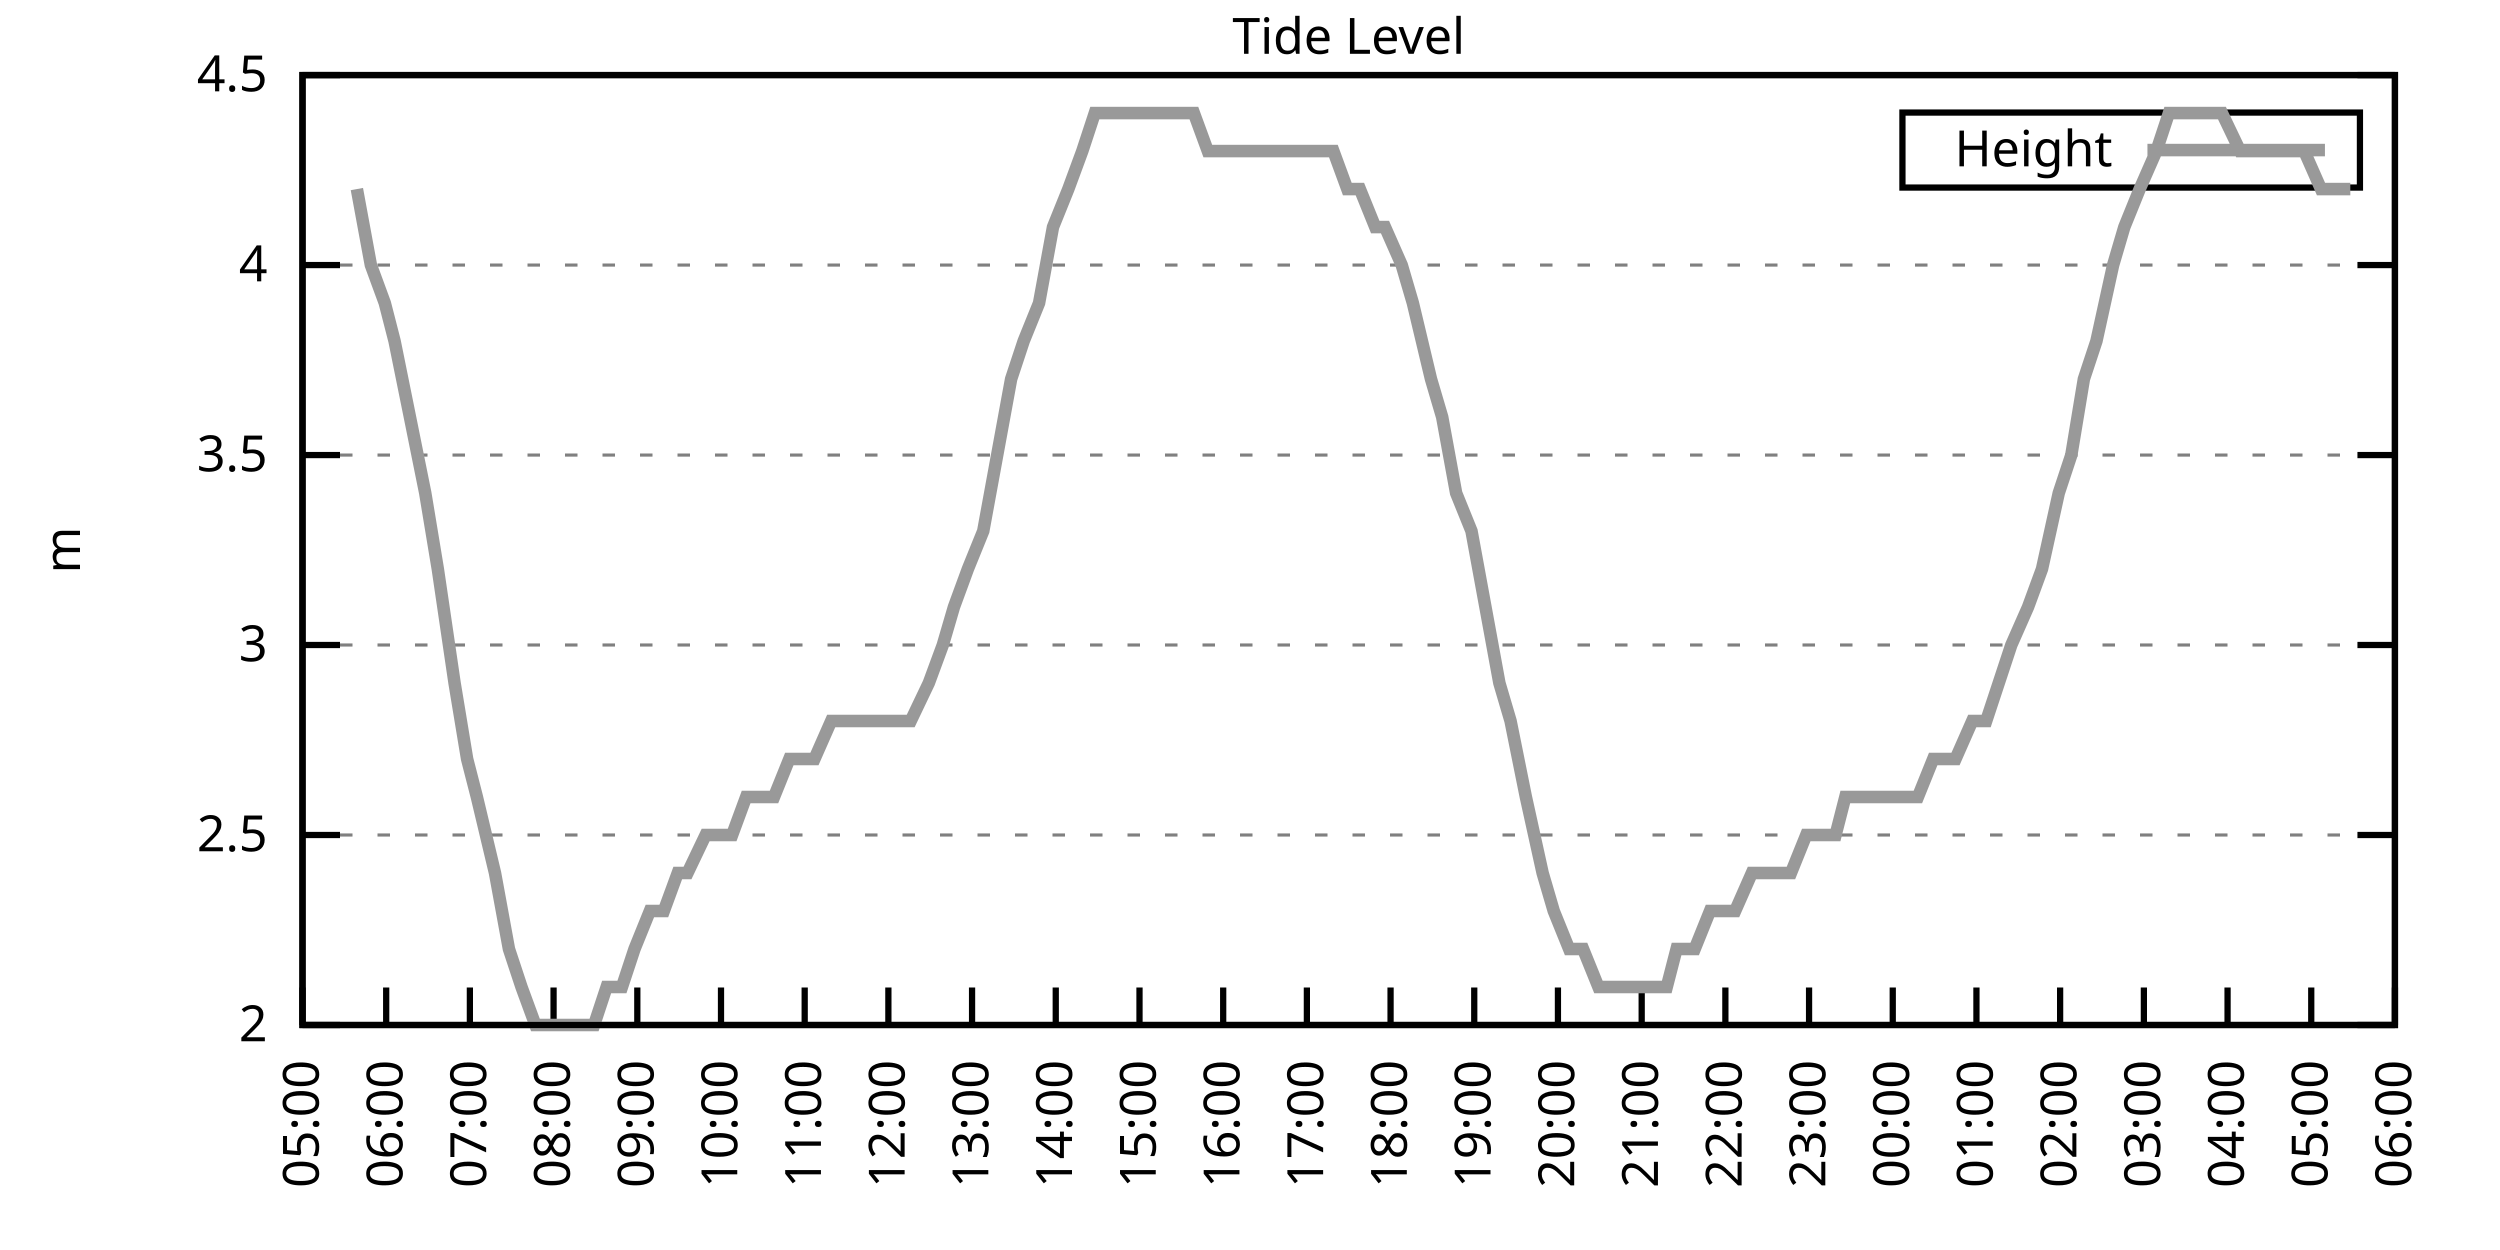
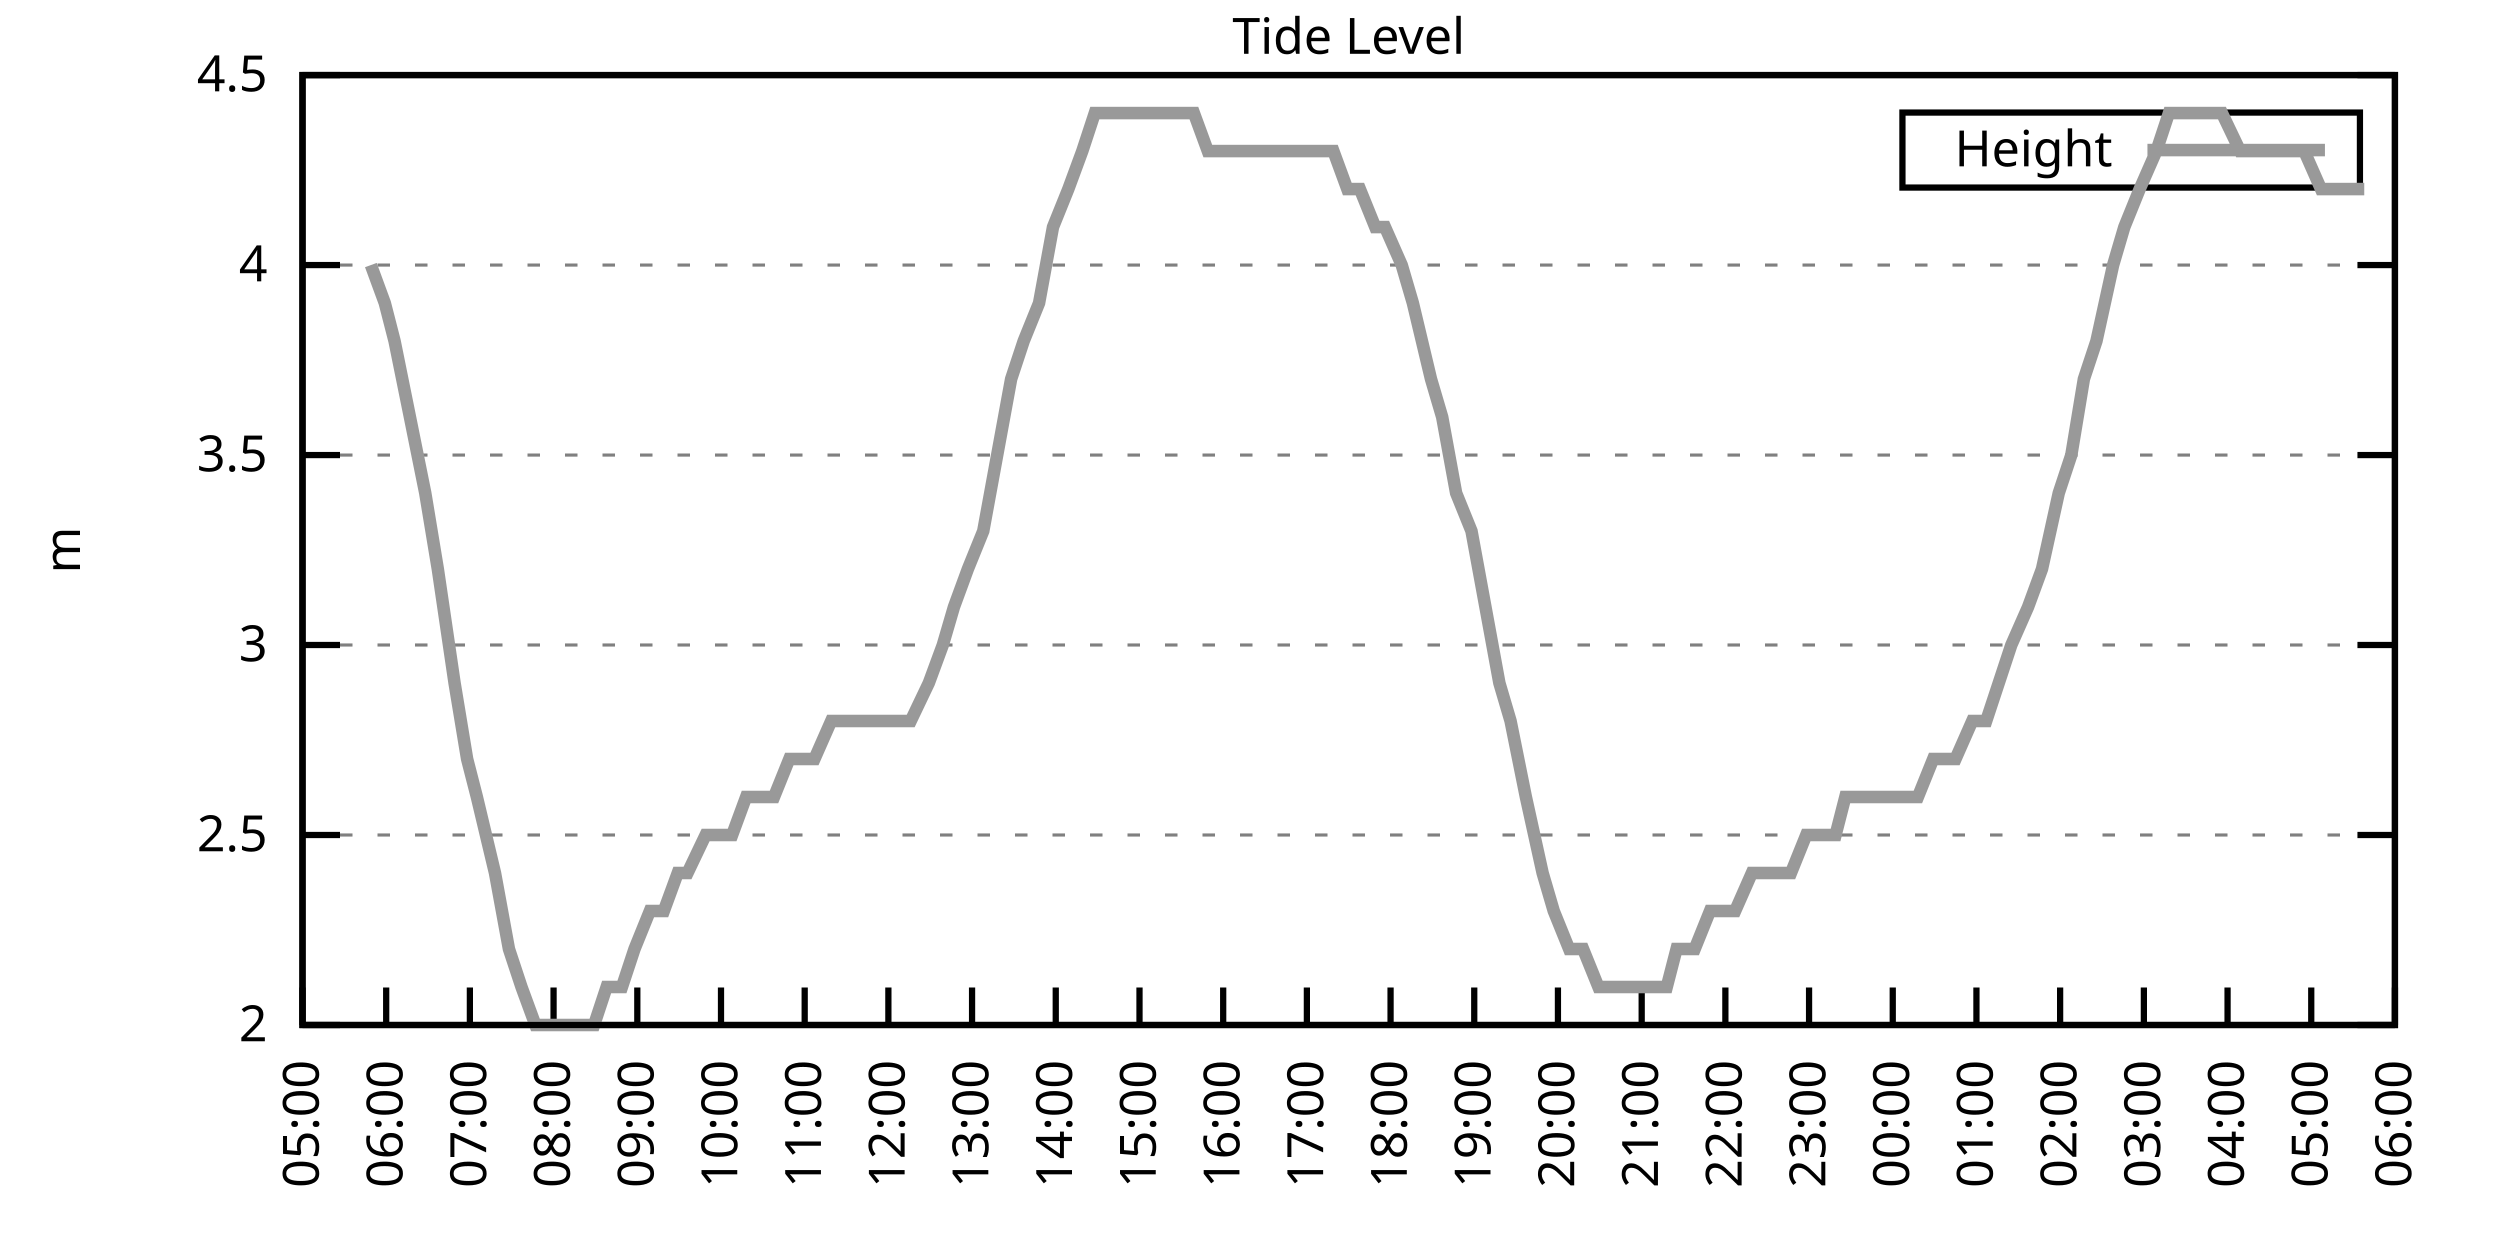
<svg xmlns="http://www.w3.org/2000/svg" xmlns:xlink="http://www.w3.org/1999/xlink" width="400" height="200" viewBox="0 0 400 200">
  <g id="gnuplot_canvas">
    <rect x="0" y="0" width="400" height="200" fill="none" />
    <defs>
      <circle id="gpDot" r="0.5" stroke-width="0.5" stroke="currentColor" />
      <path id="gpPt0" stroke-width="0.333" stroke="currentColor" d="M-1,0 h2 M0,-1 v2" />
      <path id="gpPt1" stroke-width="0.333" stroke="currentColor" d="M-1,-1 L1,1 M1,-1 L-1,1" />
      <path id="gpPt2" stroke-width="0.333" stroke="currentColor" d="M-1,0 L1,0 M0,-1 L0,1 M-1,-1 L1,1 M-1,1 L1,-1" />
      <rect id="gpPt3" stroke-width="0.333" stroke="currentColor" x="-1" y="-1" width="2" height="2" />
      <rect id="gpPt4" stroke-width="0.333" stroke="currentColor" fill="currentColor" x="-1" y="-1" width="2" height="2" />
      <circle id="gpPt5" stroke-width="0.333" stroke="currentColor" cx="0" cy="0" r="1" />
      <use xlink:href="#gpPt5" id="gpPt6" fill="currentColor" stroke="none" />
      <path id="gpPt7" stroke-width="0.333" stroke="currentColor" d="M0,-1.33 L-1.33,0.67 L1.33,0.67 z" />
      <use xlink:href="#gpPt7" id="gpPt8" fill="currentColor" stroke="none" />
      <use xlink:href="#gpPt7" id="gpPt9" stroke="currentColor" transform="rotate(180)" />
      <use xlink:href="#gpPt9" id="gpPt10" fill="currentColor" stroke="none" />
      <use xlink:href="#gpPt3" id="gpPt11" stroke="currentColor" transform="rotate(45)" />
      <use xlink:href="#gpPt11" id="gpPt12" fill="currentColor" stroke="none" />
      <path id="gpPt13" stroke-width="0.333" stroke="currentColor" d="M0,1.330 L1.265,0.411 L0.782,-1.067 L-0.782,-1.076 L-1.265,0.411 z" />
      <use xlink:href="#gpPt13" id="gpPt14" fill="currentColor" stroke="none" />
      <filter id="textbox" filterUnits="objectBoundingBox" x="0" y="0" height="1" width="1">
        <feFlood flood-color="white" flood-opacity="1" result="bgnd" />
        <feComposite in="SourceGraphic" in2="bgnd" operator="atop" />
      </filter>
      <filter id="greybox" filterUnits="objectBoundingBox" x="0" y="0" height="1" width="1">
        <feFlood flood-color="lightgrey" flood-opacity="1" result="grey" />
        <feComposite in="SourceGraphic" in2="grey" operator="atop" />
      </filter>
    </defs>
    <g fill="none" color="white" stroke="currentColor" stroke-width="1.00" stroke-linecap="butt" stroke-linejoin="miter">
</g>
    <g fill="none" color="black" stroke="currentColor" stroke-width="1.00" stroke-linecap="butt" stroke-linejoin="miter">
      <g stroke="none" shape-rendering="crispEdges">
        <polygon fill="rgb(255, 255, 255)" points="48.40,164.00 383.18,164.00 383.18,12.02 48.40,12.02 " />
      </g>
    </g>
    <g fill="none" color="black" stroke="currentColor" stroke-width="1.00" stroke-linecap="butt" stroke-linejoin="miter">
</g>
    <g fill="none" color="black" stroke="black" stroke-width="0.50" stroke-linecap="butt" stroke-linejoin="miter">
</g>
    <g fill="none" color="gray" stroke="currentColor" stroke-width="0.50" stroke-linecap="butt" stroke-linejoin="miter">
      <path stroke="gray" stroke-dasharray="2,4" class="gridline" d="M48.40,164.00 L383.19,164.00  " />
    </g>
    <g fill="none" color="gray" stroke="gray" stroke-width="1.00" stroke-linecap="butt" stroke-linejoin="miter">
</g>
    <g fill="none" color="black" stroke="currentColor" stroke-width="1.00" stroke-linecap="butt" stroke-linejoin="miter">
      <path stroke="black" d="M48.40,164.00 L54.40,164.00 M383.19,164.00 L377.19,164.00  " />
      <g transform="translate(42.80,166.60)" stroke="none" fill="black" font-family="Sans" font-size="8.00" text-anchor="end">
        <text>
          <tspan font-family="Sans"> 2</tspan>
        </text>
      </g>
    </g>
    <g fill="none" color="black" stroke="currentColor" stroke-width="1.00" stroke-linecap="butt" stroke-linejoin="miter">
</g>
    <g fill="none" color="black" stroke="black" stroke-width="0.50" stroke-linecap="butt" stroke-linejoin="miter">
</g>
    <g fill="none" color="gray" stroke="currentColor" stroke-width="0.50" stroke-linecap="butt" stroke-linejoin="miter">
      <path stroke="gray" stroke-dasharray="2,4" class="gridline" d="M48.40,133.60 L383.19,133.60  " />
    </g>
    <g fill="none" color="gray" stroke="gray" stroke-width="1.00" stroke-linecap="butt" stroke-linejoin="miter">
</g>
    <g fill="none" color="black" stroke="currentColor" stroke-width="1.00" stroke-linecap="butt" stroke-linejoin="miter">
      <path stroke="black" d="M48.40,133.60 L54.40,133.60 M383.19,133.60 L377.19,133.60  " />
      <g transform="translate(42.80,136.20)" stroke="none" fill="black" font-family="Sans" font-size="8.00" text-anchor="end">
        <text>
          <tspan font-family="Sans"> 2.5</tspan>
        </text>
      </g>
    </g>
    <g fill="none" color="black" stroke="currentColor" stroke-width="1.00" stroke-linecap="butt" stroke-linejoin="miter">
</g>
    <g fill="none" color="black" stroke="black" stroke-width="0.50" stroke-linecap="butt" stroke-linejoin="miter">
</g>
    <g fill="none" color="gray" stroke="currentColor" stroke-width="0.50" stroke-linecap="butt" stroke-linejoin="miter">
      <path stroke="gray" stroke-dasharray="2,4" class="gridline" d="M48.40,103.20 L383.19,103.20  " />
    </g>
    <g fill="none" color="gray" stroke="gray" stroke-width="1.00" stroke-linecap="butt" stroke-linejoin="miter">
</g>
    <g fill="none" color="black" stroke="currentColor" stroke-width="1.00" stroke-linecap="butt" stroke-linejoin="miter">
      <path stroke="black" d="M48.40,103.20 L54.40,103.20 M383.19,103.20 L377.19,103.20  " />
      <g transform="translate(42.80,105.80)" stroke="none" fill="black" font-family="Sans" font-size="8.00" text-anchor="end">
        <text>
          <tspan font-family="Sans"> 3</tspan>
        </text>
      </g>
    </g>
    <g fill="none" color="black" stroke="currentColor" stroke-width="1.00" stroke-linecap="butt" stroke-linejoin="miter">
</g>
    <g fill="none" color="black" stroke="black" stroke-width="0.50" stroke-linecap="butt" stroke-linejoin="miter">
</g>
    <g fill="none" color="gray" stroke="currentColor" stroke-width="0.50" stroke-linecap="butt" stroke-linejoin="miter">
      <path stroke="gray" stroke-dasharray="2,4" class="gridline" d="M48.40,72.81 L383.19,72.81  " />
    </g>
    <g fill="none" color="gray" stroke="gray" stroke-width="1.00" stroke-linecap="butt" stroke-linejoin="miter">
</g>
    <g fill="none" color="black" stroke="currentColor" stroke-width="1.00" stroke-linecap="butt" stroke-linejoin="miter">
      <path stroke="black" d="M48.40,72.81 L54.40,72.81 M383.19,72.81 L377.19,72.81  " />
      <g transform="translate(42.80,75.41)" stroke="none" fill="black" font-family="Sans" font-size="8.00" text-anchor="end">
        <text>
          <tspan font-family="Sans"> 3.5</tspan>
        </text>
      </g>
    </g>
    <g fill="none" color="black" stroke="currentColor" stroke-width="1.00" stroke-linecap="butt" stroke-linejoin="miter">
</g>
    <g fill="none" color="black" stroke="black" stroke-width="0.50" stroke-linecap="butt" stroke-linejoin="miter">
</g>
    <g fill="none" color="gray" stroke="currentColor" stroke-width="0.50" stroke-linecap="butt" stroke-linejoin="miter">
      <path stroke="gray" stroke-dasharray="2,4" class="gridline" d="M48.40,42.41 L383.19,42.41  " />
    </g>
    <g fill="none" color="gray" stroke="gray" stroke-width="1.00" stroke-linecap="butt" stroke-linejoin="miter">
</g>
    <g fill="none" color="black" stroke="currentColor" stroke-width="1.00" stroke-linecap="butt" stroke-linejoin="miter">
      <path stroke="black" d="M48.40,42.41 L54.40,42.41 M383.19,42.41 L377.19,42.41  " />
      <g transform="translate(42.80,45.01)" stroke="none" fill="black" font-family="Sans" font-size="8.00" text-anchor="end">
        <text>
          <tspan font-family="Sans"> 4</tspan>
        </text>
      </g>
    </g>
    <g fill="none" color="black" stroke="currentColor" stroke-width="1.00" stroke-linecap="butt" stroke-linejoin="miter">
</g>
    <g fill="none" color="black" stroke="black" stroke-width="0.50" stroke-linecap="butt" stroke-linejoin="miter">
</g>
    <g fill="none" color="gray" stroke="currentColor" stroke-width="0.50" stroke-linecap="butt" stroke-linejoin="miter">
      <path stroke="gray" stroke-dasharray="2,4" class="gridline" d="M48.40,12.01 L383.19,12.01  " />
    </g>
    <g fill="none" color="gray" stroke="gray" stroke-width="1.00" stroke-linecap="butt" stroke-linejoin="miter">
</g>
    <g fill="none" color="black" stroke="currentColor" stroke-width="1.00" stroke-linecap="butt" stroke-linejoin="miter">
      <path stroke="black" d="M48.40,12.01 L54.40,12.01 M383.19,12.01 L377.19,12.01  " />
      <g transform="translate(42.80,14.61)" stroke="none" fill="black" font-family="Sans" font-size="8.00" text-anchor="end">
        <text>
          <tspan font-family="Sans"> 4.5</tspan>
        </text>
      </g>
    </g>
    <g fill="none" color="black" stroke="currentColor" stroke-width="1.00" stroke-linecap="butt" stroke-linejoin="miter">
      <path stroke="black" d="M48.40,164.00 L48.40,158.00  " />
      <g transform="translate(51.00,169.60) rotate(270.00)" stroke="none" fill="black" font-family="Sans" font-size="8.00" text-anchor="end">
        <text>
          <tspan font-family="Sans">05:00</tspan>
        </text>
      </g>
    </g>
    <g fill="none" color="black" stroke="currentColor" stroke-width="1.00" stroke-linecap="butt" stroke-linejoin="miter">
      <path stroke="black" d="M61.79,164.00 L61.79,158.00  " />
      <g transform="translate(64.39,169.60) rotate(270.00)" stroke="none" fill="black" font-family="Sans" font-size="8.00" text-anchor="end">
        <text>
          <tspan font-family="Sans">06:00</tspan>
        </text>
      </g>
    </g>
    <g fill="none" color="black" stroke="currentColor" stroke-width="1.00" stroke-linecap="butt" stroke-linejoin="miter">
      <path stroke="black" d="M75.18,164.00 L75.18,158.00  " />
      <g transform="translate(77.78,169.60) rotate(270.00)" stroke="none" fill="black" font-family="Sans" font-size="8.00" text-anchor="end">
        <text>
          <tspan font-family="Sans">07:00</tspan>
        </text>
      </g>
    </g>
    <g fill="none" color="black" stroke="currentColor" stroke-width="1.00" stroke-linecap="butt" stroke-linejoin="miter">
      <path stroke="black" d="M88.57,164.00 L88.57,158.00  " />
      <g transform="translate(91.17,169.60) rotate(270.00)" stroke="none" fill="black" font-family="Sans" font-size="8.00" text-anchor="end">
        <text>
          <tspan font-family="Sans">08:00</tspan>
        </text>
      </g>
    </g>
    <g fill="none" color="black" stroke="currentColor" stroke-width="1.00" stroke-linecap="butt" stroke-linejoin="miter">
      <path stroke="black" d="M101.97,164.00 L101.97,158.00  " />
      <g transform="translate(104.57,169.60) rotate(270.00)" stroke="none" fill="black" font-family="Sans" font-size="8.00" text-anchor="end">
        <text>
          <tspan font-family="Sans">09:00</tspan>
        </text>
      </g>
    </g>
    <g fill="none" color="black" stroke="currentColor" stroke-width="1.00" stroke-linecap="butt" stroke-linejoin="miter">
      <path stroke="black" d="M115.36,164.00 L115.36,158.00  " />
      <g transform="translate(117.96,169.60) rotate(270.00)" stroke="none" fill="black" font-family="Sans" font-size="8.00" text-anchor="end">
        <text>
          <tspan font-family="Sans">10:00</tspan>
        </text>
      </g>
    </g>
    <g fill="none" color="black" stroke="currentColor" stroke-width="1.00" stroke-linecap="butt" stroke-linejoin="miter">
      <path stroke="black" d="M128.75,164.00 L128.75,158.00  " />
      <g transform="translate(131.35,169.60) rotate(270.00)" stroke="none" fill="black" font-family="Sans" font-size="8.00" text-anchor="end">
        <text>
          <tspan font-family="Sans">11:00</tspan>
        </text>
      </g>
    </g>
    <g fill="none" color="black" stroke="currentColor" stroke-width="1.00" stroke-linecap="butt" stroke-linejoin="miter">
      <path stroke="black" d="M142.14,164.00 L142.14,158.00  " />
      <g transform="translate(144.74,169.60) rotate(270.00)" stroke="none" fill="black" font-family="Sans" font-size="8.00" text-anchor="end">
        <text>
          <tspan font-family="Sans">12:00</tspan>
        </text>
      </g>
    </g>
    <g fill="none" color="black" stroke="currentColor" stroke-width="1.00" stroke-linecap="butt" stroke-linejoin="miter">
      <path stroke="black" d="M155.53,164.00 L155.53,158.00  " />
      <g transform="translate(158.13,169.60) rotate(270.00)" stroke="none" fill="black" font-family="Sans" font-size="8.00" text-anchor="end">
        <text>
          <tspan font-family="Sans">13:00</tspan>
        </text>
      </g>
    </g>
    <g fill="none" color="black" stroke="currentColor" stroke-width="1.00" stroke-linecap="butt" stroke-linejoin="miter">
      <path stroke="black" d="M168.92,164.00 L168.92,158.00  " />
      <g transform="translate(171.52,169.60) rotate(270.00)" stroke="none" fill="black" font-family="Sans" font-size="8.00" text-anchor="end">
        <text>
          <tspan font-family="Sans">14:00</tspan>
        </text>
      </g>
    </g>
    <g fill="none" color="black" stroke="currentColor" stroke-width="1.00" stroke-linecap="butt" stroke-linejoin="miter">
      <path stroke="black" d="M182.32,164.00 L182.32,158.00  " />
      <g transform="translate(184.92,169.60) rotate(270.00)" stroke="none" fill="black" font-family="Sans" font-size="8.00" text-anchor="end">
        <text>
          <tspan font-family="Sans">15:00</tspan>
        </text>
      </g>
    </g>
    <g fill="none" color="black" stroke="currentColor" stroke-width="1.00" stroke-linecap="butt" stroke-linejoin="miter">
      <path stroke="black" d="M195.71,164.00 L195.71,158.00  " />
      <g transform="translate(198.31,169.60) rotate(270.00)" stroke="none" fill="black" font-family="Sans" font-size="8.00" text-anchor="end">
        <text>
          <tspan font-family="Sans">16:00</tspan>
        </text>
      </g>
    </g>
    <g fill="none" color="black" stroke="currentColor" stroke-width="1.00" stroke-linecap="butt" stroke-linejoin="miter">
      <path stroke="black" d="M209.10,164.00 L209.10,158.00  " />
      <g transform="translate(211.70,169.60) rotate(270.00)" stroke="none" fill="black" font-family="Sans" font-size="8.00" text-anchor="end">
        <text>
          <tspan font-family="Sans">17:00</tspan>
        </text>
      </g>
    </g>
    <g fill="none" color="black" stroke="currentColor" stroke-width="1.00" stroke-linecap="butt" stroke-linejoin="miter">
      <path stroke="black" d="M222.49,164.00 L222.49,158.00  " />
      <g transform="translate(225.09,169.60) rotate(270.00)" stroke="none" fill="black" font-family="Sans" font-size="8.00" text-anchor="end">
        <text>
          <tspan font-family="Sans">18:00</tspan>
        </text>
      </g>
    </g>
    <g fill="none" color="black" stroke="currentColor" stroke-width="1.00" stroke-linecap="butt" stroke-linejoin="miter">
      <path stroke="black" d="M235.88,164.00 L235.88,158.00  " />
      <g transform="translate(238.48,169.60) rotate(270.00)" stroke="none" fill="black" font-family="Sans" font-size="8.00" text-anchor="end">
        <text>
          <tspan font-family="Sans">19:00</tspan>
        </text>
      </g>
    </g>
    <g fill="none" color="black" stroke="currentColor" stroke-width="1.00" stroke-linecap="butt" stroke-linejoin="miter">
      <path stroke="black" d="M249.27,164.00 L249.27,158.00  " />
      <g transform="translate(251.87,169.60) rotate(270.00)" stroke="none" fill="black" font-family="Sans" font-size="8.00" text-anchor="end">
        <text>
          <tspan font-family="Sans">20:00</tspan>
        </text>
      </g>
    </g>
    <g fill="none" color="black" stroke="currentColor" stroke-width="1.00" stroke-linecap="butt" stroke-linejoin="miter">
      <path stroke="black" d="M262.67,164.00 L262.67,158.00  " />
      <g transform="translate(265.27,169.60) rotate(270.00)" stroke="none" fill="black" font-family="Sans" font-size="8.00" text-anchor="end">
        <text>
          <tspan font-family="Sans">21:00</tspan>
        </text>
      </g>
    </g>
    <g fill="none" color="black" stroke="currentColor" stroke-width="1.00" stroke-linecap="butt" stroke-linejoin="miter">
      <path stroke="black" d="M276.06,164.00 L276.06,158.00  " />
      <g transform="translate(278.66,169.60) rotate(270.00)" stroke="none" fill="black" font-family="Sans" font-size="8.00" text-anchor="end">
        <text>
          <tspan font-family="Sans">22:00</tspan>
        </text>
      </g>
    </g>
    <g fill="none" color="black" stroke="currentColor" stroke-width="1.00" stroke-linecap="butt" stroke-linejoin="miter">
      <path stroke="black" d="M289.45,164.00 L289.45,158.00  " />
      <g transform="translate(292.05,169.60) rotate(270.00)" stroke="none" fill="black" font-family="Sans" font-size="8.00" text-anchor="end">
        <text>
          <tspan font-family="Sans">23:00</tspan>
        </text>
      </g>
    </g>
    <g fill="none" color="black" stroke="currentColor" stroke-width="1.00" stroke-linecap="butt" stroke-linejoin="miter">
      <path stroke="black" d="M302.84,164.00 L302.84,158.00  " />
      <g transform="translate(305.44,169.60) rotate(270.00)" stroke="none" fill="black" font-family="Sans" font-size="8.00" text-anchor="end">
        <text>
          <tspan font-family="Sans">00:00</tspan>
        </text>
      </g>
    </g>
    <g fill="none" color="black" stroke="currentColor" stroke-width="1.00" stroke-linecap="butt" stroke-linejoin="miter">
      <path stroke="black" d="M316.23,164.00 L316.23,158.00  " />
      <g transform="translate(318.83,169.60) rotate(270.00)" stroke="none" fill="black" font-family="Sans" font-size="8.00" text-anchor="end">
        <text>
          <tspan font-family="Sans">01:00</tspan>
        </text>
      </g>
    </g>
    <g fill="none" color="black" stroke="currentColor" stroke-width="1.00" stroke-linecap="butt" stroke-linejoin="miter">
      <path stroke="black" d="M329.62,164.00 L329.62,158.00  " />
      <g transform="translate(332.22,169.60) rotate(270.00)" stroke="none" fill="black" font-family="Sans" font-size="8.00" text-anchor="end">
        <text>
          <tspan font-family="Sans">02:00</tspan>
        </text>
      </g>
    </g>
    <g fill="none" color="black" stroke="currentColor" stroke-width="1.00" stroke-linecap="butt" stroke-linejoin="miter">
      <path stroke="black" d="M343.02,164.00 L343.02,158.00  " />
      <g transform="translate(345.62,169.60) rotate(270.00)" stroke="none" fill="black" font-family="Sans" font-size="8.00" text-anchor="end">
        <text>
          <tspan font-family="Sans">03:00</tspan>
        </text>
      </g>
    </g>
    <g fill="none" color="black" stroke="currentColor" stroke-width="1.00" stroke-linecap="butt" stroke-linejoin="miter">
      <path stroke="black" d="M356.41,164.00 L356.41,158.00  " />
      <g transform="translate(359.01,169.60) rotate(270.00)" stroke="none" fill="black" font-family="Sans" font-size="8.00" text-anchor="end">
        <text>
          <tspan font-family="Sans">04:00</tspan>
        </text>
      </g>
    </g>
    <g fill="none" color="black" stroke="currentColor" stroke-width="1.00" stroke-linecap="butt" stroke-linejoin="miter">
      <path stroke="black" d="M369.80,164.00 L369.80,158.00  " />
      <g transform="translate(372.40,169.60) rotate(270.00)" stroke="none" fill="black" font-family="Sans" font-size="8.00" text-anchor="end">
        <text>
          <tspan font-family="Sans">05:00</tspan>
        </text>
      </g>
    </g>
    <g fill="none" color="black" stroke="currentColor" stroke-width="1.00" stroke-linecap="butt" stroke-linejoin="miter">
      <path stroke="black" d="M383.19,164.00 L383.19,158.00  " />
      <g transform="translate(385.79,169.60) rotate(270.00)" stroke="none" fill="black" font-family="Sans" font-size="8.00" text-anchor="end">
        <text>
          <tspan font-family="Sans">06:00</tspan>
        </text>
      </g>
    </g>
    <g fill="none" color="black" stroke="currentColor" stroke-width="1.00" stroke-linecap="butt" stroke-linejoin="miter">
</g>
    <g fill="none" color="black" stroke="currentColor" stroke-width="1.00" stroke-linecap="butt" stroke-linejoin="miter">
      <path stroke="black" d="M48.40,12.01 L48.40,164.00 L383.19,164.00 L383.19,12.01 L48.40,12.01 Z  " />
    </g>
    <g fill="none" color="black" stroke="currentColor" stroke-width="1.00" stroke-linecap="butt" stroke-linejoin="miter">
</g>
    <g fill="none" color="black" stroke="currentColor" stroke-width="1.00" stroke-linecap="butt" stroke-linejoin="miter">
      <path stroke="black" d="M304.39,30.01 L304.39,18.01 L377.59,18.01 L377.59,30.01 L304.39,30.01 Z  " />
    </g>
    <g id="Tide_level_plot_1">
      <g fill="none" color="white" stroke="black" stroke-width="2.00" stroke-linecap="butt" stroke-linejoin="miter">
</g>
      <g fill="none" color="black" stroke="currentColor" stroke-width="2.00" stroke-linecap="butt" stroke-linejoin="miter">
        <g transform="translate(337.99,26.61)" stroke="none" fill="black" font-family="Sans" font-size="8.00" text-anchor="end">
          <text>
            <tspan font-family="Sans">Height</tspan>
          </text>
        </g>
      </g>
      <g fill="none" color="black" stroke="currentColor" stroke-width="2.00" stroke-linecap="butt" stroke-linejoin="miter">
-         <path stroke="rgb(153, 153, 153)" d="M343.59,24.01 L371.99,24.01 M57.10,30.25 L59.34,42.41 L61.57,48.49 L63.13,54.57 L65.59,66.73 L68.04,78.89   L70.05,91.04 L72.73,109.28 L74.74,121.44 L76.30,127.52 L79.20,139.68 L81.43,151.84 L83.44,157.92 L85.67,164.00   L88.13,164.00 L90.58,164.00 L92.82,164.00 L95.05,164.00 L97.06,157.92 L99.51,157.92 L101.52,151.84 L103.98,145.76   L106.21,145.76 L108.44,139.68 L110.00,139.68 L112.90,133.60 L114.47,133.60 L117.14,133.60 L119.38,127.52 L121.61,127.52   L123.84,127.52 L126.29,121.44 L128.53,121.44 L130.31,121.44 L132.99,115.36 L134.55,115.36 L137.45,115.36 L139.69,115.36   L141.69,115.36 L143.93,115.36 L145.71,115.36 L148.61,109.28 L150.85,103.20 L152.63,97.12 L154.86,91.04 L157.32,84.97   L159.55,72.81 L161.78,60.65 L163.79,54.57 L166.25,48.49 L168.48,36.33 L170.93,30.25 L173.17,24.17 L175.17,18.09   L177.63,18.09 L179.86,18.09 L182.09,18.09 L183.88,18.09 L186.33,18.09 L188.57,18.09 L191.02,18.09 L193.25,24.17   L195.48,24.17 L197.72,24.17 L199.95,24.17 L201.96,24.17 L204.19,24.17 L206.64,24.17 L208.88,24.17 L210.44,24.17   L213.34,24.17 L215.57,30.25 L217.58,30.25 L220.04,36.33 L221.60,36.33 L224.28,42.41 L226.06,48.49 L228.96,60.65   L230.75,66.73 L232.98,78.89 L235.44,84.97 L237.67,97.12 L239.90,109.28 L241.69,115.36 L244.14,127.52 L246.82,139.68   L248.60,145.76 L251.06,151.84 L253.29,151.84 L255.75,157.92 L257.76,157.92 L259.99,157.92 L262.44,157.92 L264.23,157.92   L266.68,157.92 L268.25,151.84 L271.15,151.84 L273.60,145.76 L275.83,145.76 L277.62,145.76 L280.30,139.68 L282.53,139.68   L284.76,139.68 L286.55,139.68 L289.00,133.60 L291.01,133.60 L293.69,133.60 L295.25,127.52 L298.15,127.52 L299.72,127.52   L301.95,127.52 L304.18,127.52 L306.86,127.52 L309.31,121.44 L310.88,121.44 L312.88,121.44 L315.56,115.36 L317.79,115.36   L319.80,109.28 L321.81,103.20 L324.49,97.12 L326.72,91.04 L329.40,78.89 L331.41,72.81 L333.42,60.65 L335.43,54.57   L338.10,42.41 L339.89,36.33 L342.35,30.25 L345.02,24.17 L347.03,18.09 L349.04,18.09 L351.05,18.09 L353.73,18.09   L355.51,18.09 L358.42,24.17 L360.65,24.17 L362.88,24.17 L365.11,24.17 L367.34,24.17 L368.68,24.17 L371.36,30.25   L373.59,30.25 L376.05,30.25  " />
+         <path stroke="rgb(153, 153, 153)" d="M343.59,24.01 L371.99,24.01 M59.34,42.41 L61.57,48.49 L63.13,54.57 L65.59,66.73 L68.04,78.89 L70.05,91.04   L72.73,109.28 L74.74,121.44 L76.30,127.52 L79.20,139.68 L81.43,151.84 L83.44,157.92 L85.67,164.00 L88.13,164.00   L90.58,164.00 L92.82,164.00 L95.05,164.00 L97.06,157.92 L99.51,157.92 L101.52,151.84 L103.98,145.76 L106.21,145.76   L108.44,139.68 L110.00,139.68 L112.90,133.60 L114.47,133.60 L117.14,133.60 L119.38,127.52 L121.61,127.52 L123.84,127.52   L126.29,121.44 L128.53,121.44 L130.31,121.44 L132.99,115.36 L134.55,115.36 L137.45,115.36 L139.69,115.36 L141.69,115.36   L143.93,115.36 L145.71,115.36 L148.61,109.28 L150.85,103.20 L152.63,97.12 L154.86,91.04 L157.32,84.97 L159.55,72.81   L161.78,60.65 L163.79,54.57 L166.25,48.49 L168.48,36.33 L170.93,30.25 L173.17,24.17 L175.17,18.09 L177.63,18.09   L179.86,18.09 L182.09,18.09 L183.88,18.09 L186.33,18.09 L188.57,18.09 L191.02,18.09 L193.25,24.17 L195.48,24.17   L197.72,24.17 L199.95,24.17 L201.96,24.17 L204.19,24.17 L206.64,24.17 L208.88,24.17 L210.44,24.17 L213.34,24.17   L215.57,30.25 L217.58,30.25 L220.04,36.33 L221.60,36.33 L224.28,42.41 L226.06,48.49 L228.96,60.65 L230.75,66.73   L232.98,78.89 L235.44,84.97 L237.67,97.12 L239.90,109.28 L241.69,115.36 L244.14,127.52 L246.82,139.68 L248.60,145.76   L251.06,151.84 L253.29,151.84 L255.75,157.92 L257.76,157.92 L259.99,157.92 L262.44,157.92 L264.23,157.92 L266.68,157.92   L268.25,151.84 L271.15,151.84 L273.60,145.76 L275.83,145.76 L277.62,145.76 L280.30,139.68 L282.53,139.68 L284.76,139.68   L286.55,139.68 L289.00,133.60 L291.01,133.60 L293.69,133.60 L295.25,127.52 L298.15,127.52 L299.72,127.52 L301.95,127.52   L304.18,127.52 L306.86,127.52 L309.31,121.44 L310.88,121.44 L312.88,121.44 L315.56,115.36 L317.79,115.36 L319.80,109.28   L321.81,103.20 L324.49,97.12 L326.72,91.04 L329.40,78.89 L331.41,72.81 L333.42,60.65 L335.43,54.57 L338.10,42.41   L339.89,36.33 L342.35,30.25 L345.02,24.17 L347.03,18.09 L349.04,18.09 L351.05,18.09 L353.73,18.09 L355.51,18.09   L358.42,24.17 L360.65,24.17 L362.88,24.17 L365.11,24.17 L367.34,24.17 L368.68,24.17 L371.36,30.25 L373.59,30.25   L376.05,30.25 L378.28,30.25  " />
      </g>
    </g>
    <g fill="none" color="black" stroke="currentColor" stroke-width="2.00" stroke-linecap="butt" stroke-linejoin="miter">
</g>
    <g fill="none" color="black" stroke="black" stroke-width="1.00" stroke-linecap="butt" stroke-linejoin="miter">
</g>
    <g fill="none" color="black" stroke="currentColor" stroke-width="1.00" stroke-linecap="butt" stroke-linejoin="miter">
      <path stroke="black" d="M48.40,12.01 L48.40,164.00 L383.19,164.00 L383.19,12.01 L48.40,12.01 Z  " />
      <g transform="translate(12.80,88.01) rotate(270.00)" stroke="none" fill="black" font-family="Sans" font-size="8.00" text-anchor="middle">
        <text>
          <tspan font-family="Sans">m</tspan>
        </text>
      </g>
    </g>
    <g fill="none" color="black" stroke="currentColor" stroke-width="1.00" stroke-linecap="butt" stroke-linejoin="miter">
</g>
    <g fill="none" color="black" stroke="currentColor" stroke-width="1.00" stroke-linecap="butt" stroke-linejoin="miter">
      <g transform="translate(215.79,8.61)" stroke="none" fill="black" font-family="Sans" font-size="8.00" text-anchor="middle">
        <text>
          <tspan font-family="Sans">Tide Level</tspan>
        </text>
      </g>
    </g>
    <g fill="none" color="black" stroke="currentColor" stroke-width="1.00" stroke-linecap="butt" stroke-linejoin="miter">
</g>
  </g>
</svg>
